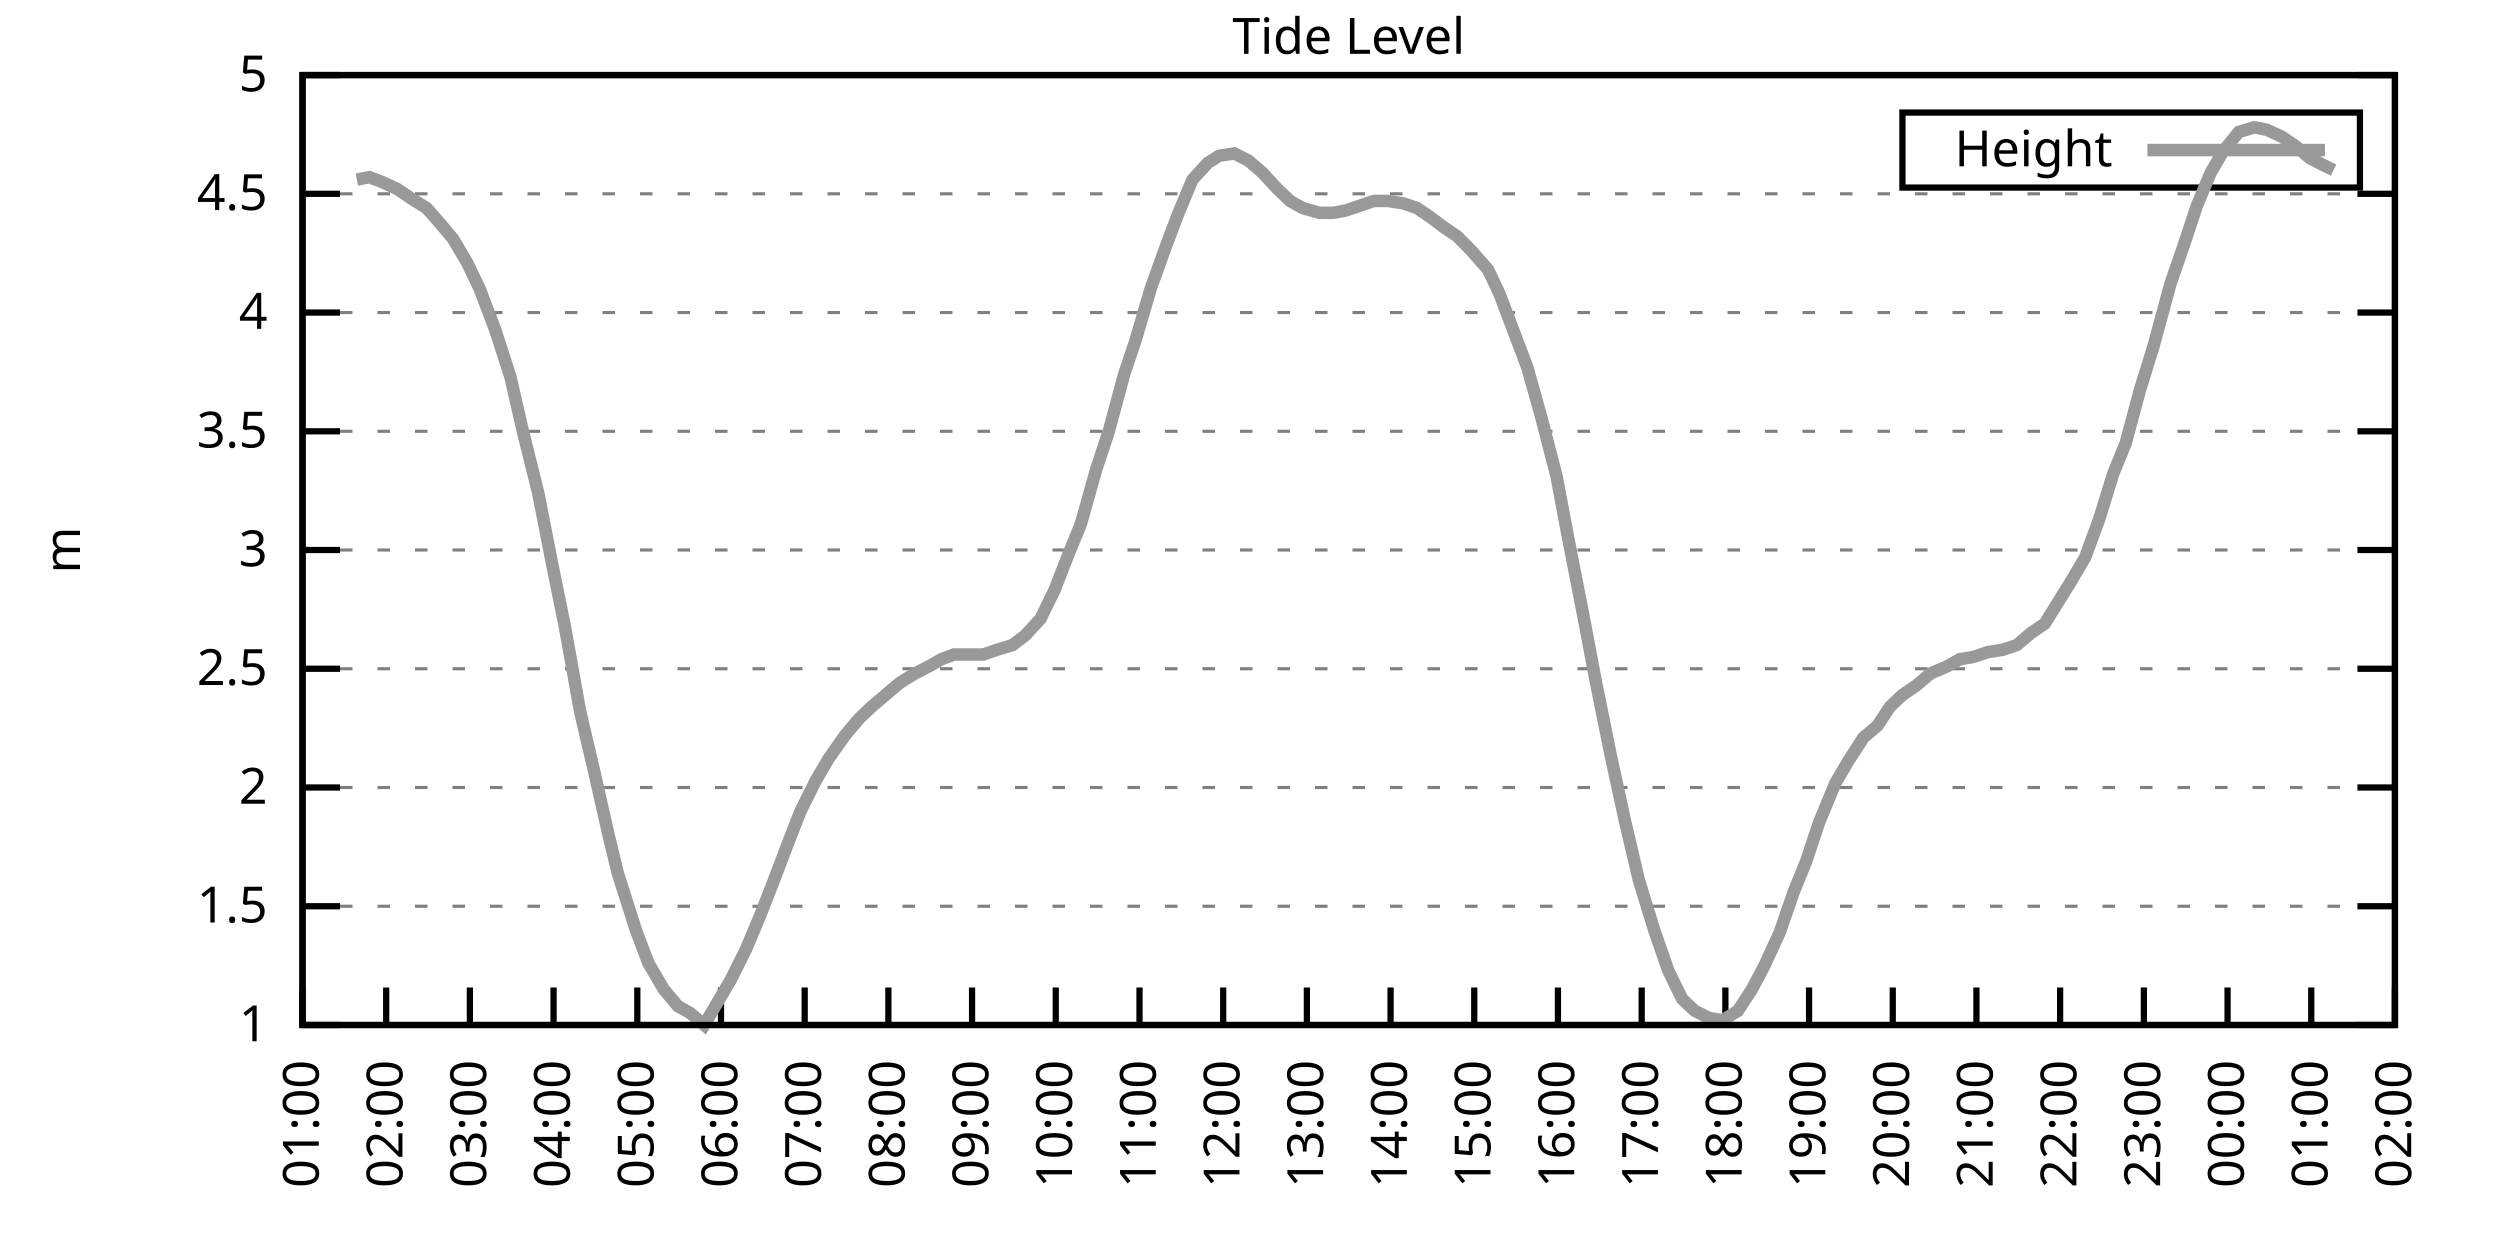
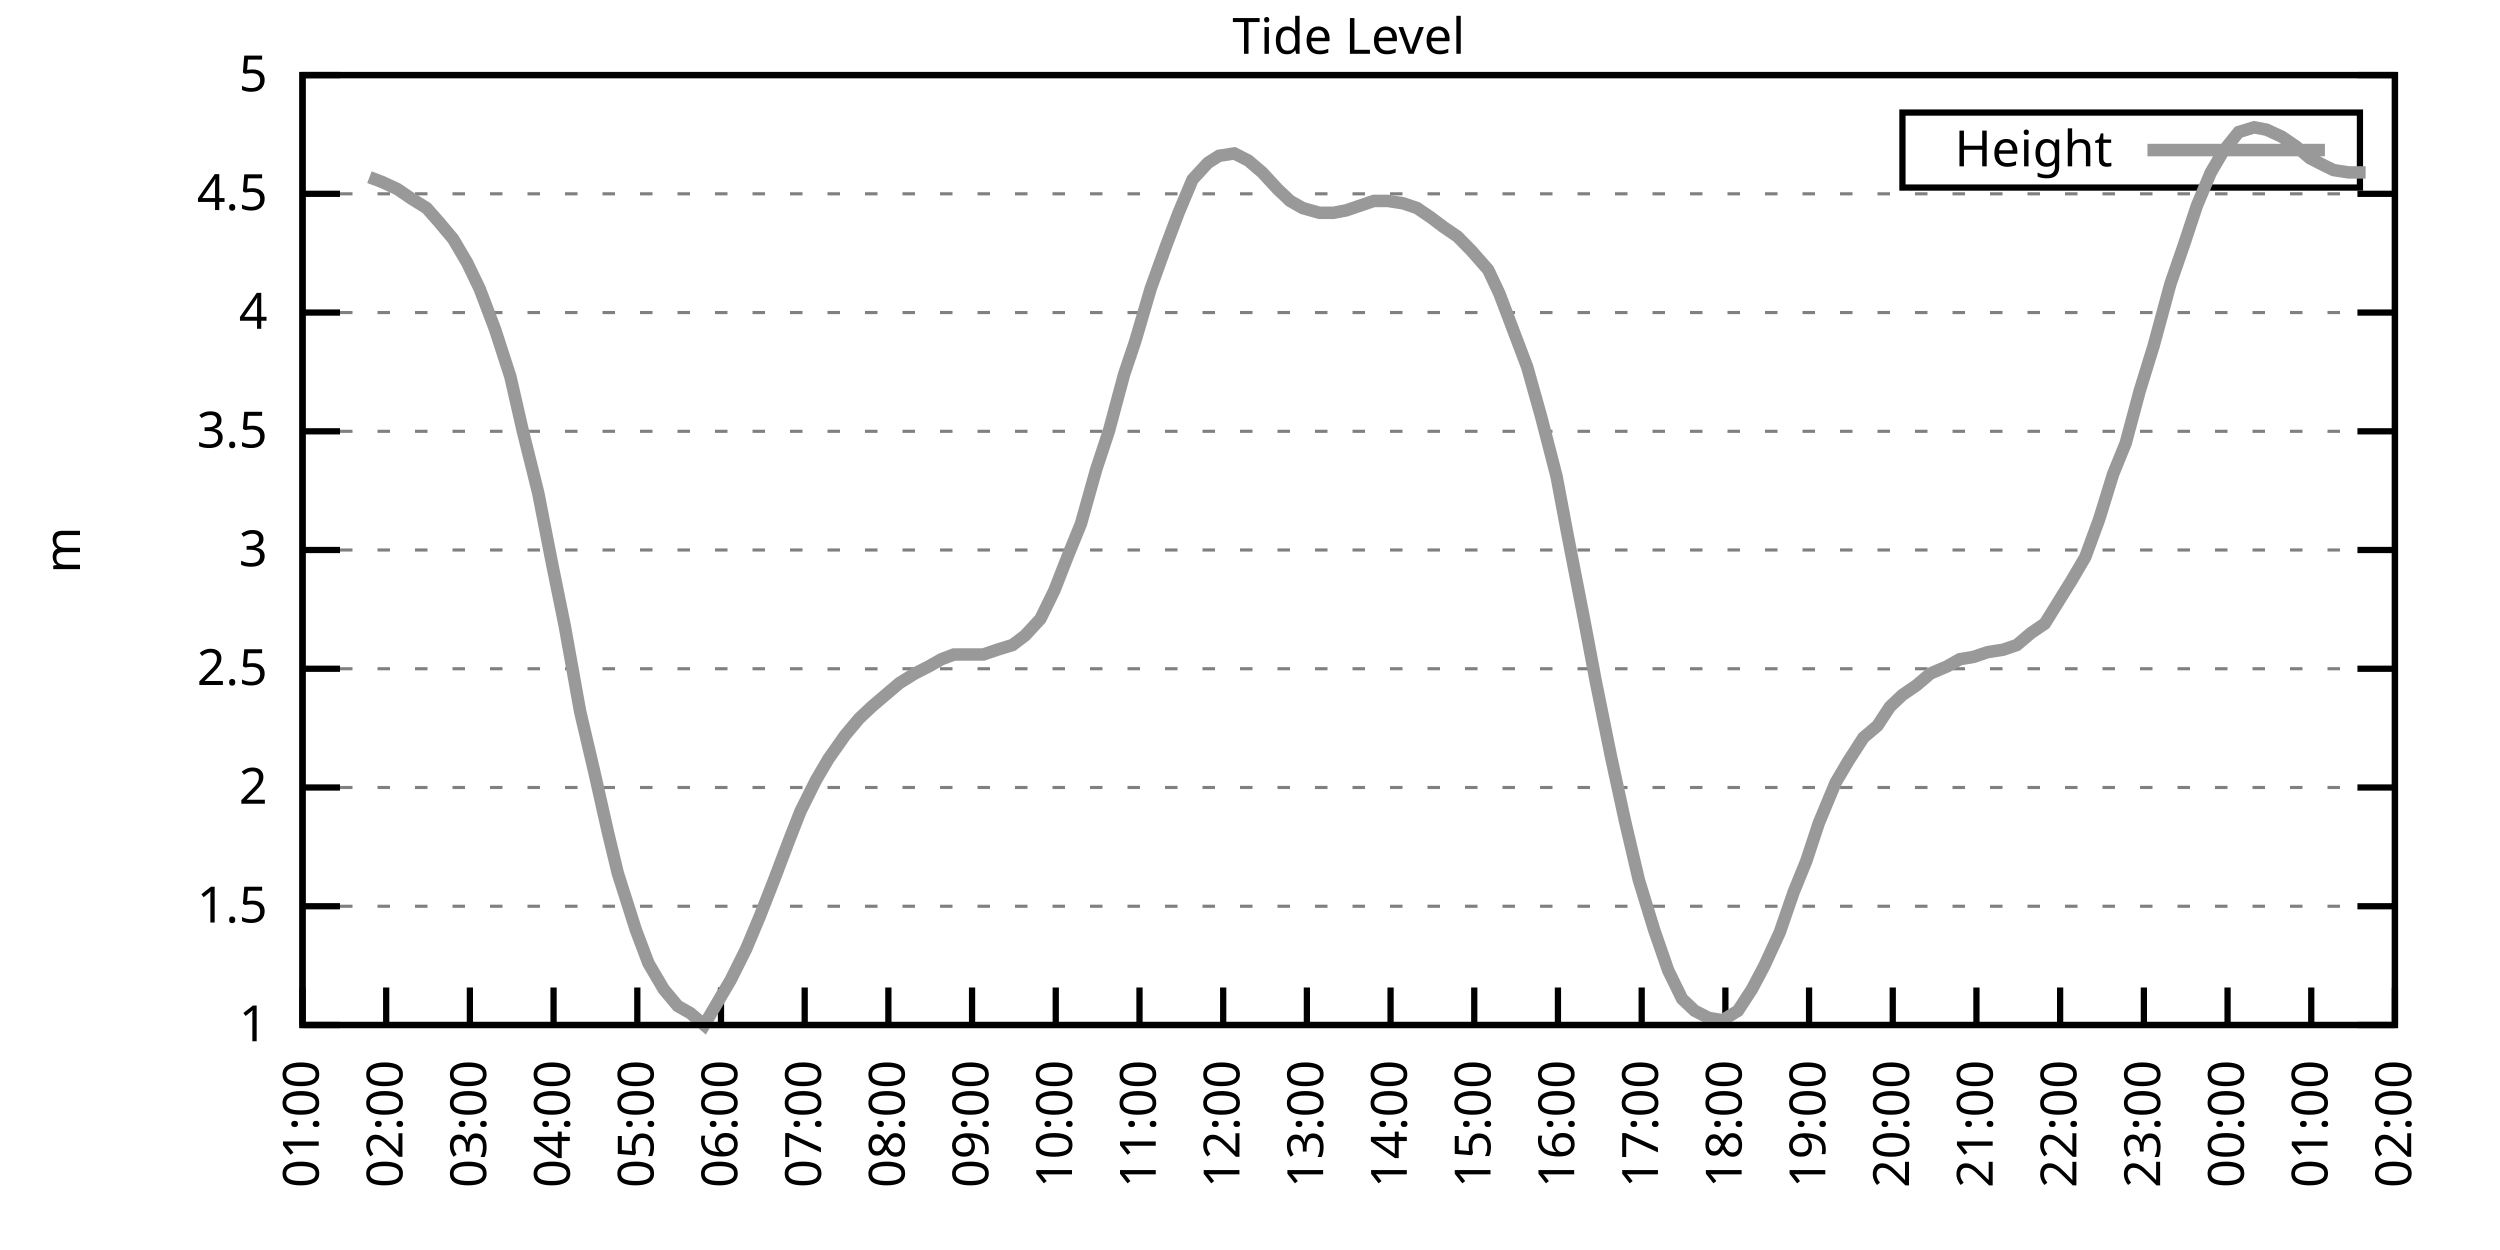
<svg xmlns="http://www.w3.org/2000/svg" xmlns:xlink="http://www.w3.org/1999/xlink" width="400" height="200" viewBox="0 0 400 200">
  <g id="gnuplot_canvas">
    <rect x="0" y="0" width="400" height="200" fill="none" />
    <defs>
      <circle id="gpDot" r="0.5" stroke-width="0.5" stroke="currentColor" />
      <path id="gpPt0" stroke-width="0.333" stroke="currentColor" d="M-1,0 h2 M0,-1 v2" />
      <path id="gpPt1" stroke-width="0.333" stroke="currentColor" d="M-1,-1 L1,1 M1,-1 L-1,1" />
      <path id="gpPt2" stroke-width="0.333" stroke="currentColor" d="M-1,0 L1,0 M0,-1 L0,1 M-1,-1 L1,1 M-1,1 L1,-1" />
      <rect id="gpPt3" stroke-width="0.333" stroke="currentColor" x="-1" y="-1" width="2" height="2" />
      <rect id="gpPt4" stroke-width="0.333" stroke="currentColor" fill="currentColor" x="-1" y="-1" width="2" height="2" />
      <circle id="gpPt5" stroke-width="0.333" stroke="currentColor" cx="0" cy="0" r="1" />
      <use xlink:href="#gpPt5" id="gpPt6" fill="currentColor" stroke="none" />
      <path id="gpPt7" stroke-width="0.333" stroke="currentColor" d="M0,-1.33 L-1.33,0.67 L1.33,0.67 z" />
      <use xlink:href="#gpPt7" id="gpPt8" fill="currentColor" stroke="none" />
      <use xlink:href="#gpPt7" id="gpPt9" stroke="currentColor" transform="rotate(180)" />
      <use xlink:href="#gpPt9" id="gpPt10" fill="currentColor" stroke="none" />
      <use xlink:href="#gpPt3" id="gpPt11" stroke="currentColor" transform="rotate(45)" />
      <use xlink:href="#gpPt11" id="gpPt12" fill="currentColor" stroke="none" />
      <path id="gpPt13" stroke-width="0.333" stroke="currentColor" d="M0,1.330 L1.265,0.411 L0.782,-1.067 L-0.782,-1.076 L-1.265,0.411 z" />
      <use xlink:href="#gpPt13" id="gpPt14" fill="currentColor" stroke="none" />
      <filter id="textbox" filterUnits="objectBoundingBox" x="0" y="0" height="1" width="1">
        <feFlood flood-color="white" flood-opacity="1" result="bgnd" />
        <feComposite in="SourceGraphic" in2="bgnd" operator="atop" />
      </filter>
      <filter id="greybox" filterUnits="objectBoundingBox" x="0" y="0" height="1" width="1">
        <feFlood flood-color="lightgrey" flood-opacity="1" result="grey" />
        <feComposite in="SourceGraphic" in2="grey" operator="atop" />
      </filter>
    </defs>
    <g fill="none" color="white" stroke="currentColor" stroke-width="1.00" stroke-linecap="butt" stroke-linejoin="miter">
</g>
    <g fill="none" color="black" stroke="currentColor" stroke-width="1.00" stroke-linecap="butt" stroke-linejoin="miter">
      <g stroke="none" shape-rendering="crispEdges">
        <polygon fill="rgb(255, 255, 255)" points="48.40,164.00 383.18,164.00 383.18,12.02 48.40,12.02 " />
      </g>
    </g>
    <g fill="none" color="black" stroke="currentColor" stroke-width="1.00" stroke-linecap="butt" stroke-linejoin="miter">
</g>
    <g fill="none" color="black" stroke="black" stroke-width="0.50" stroke-linecap="butt" stroke-linejoin="miter">
</g>
    <g fill="none" color="gray" stroke="currentColor" stroke-width="0.50" stroke-linecap="butt" stroke-linejoin="miter">
      <path stroke="gray" stroke-dasharray="2,4" class="gridline" d="M48.40,164.00 L383.19,164.00  " />
    </g>
    <g fill="none" color="gray" stroke="gray" stroke-width="1.00" stroke-linecap="butt" stroke-linejoin="miter">
</g>
    <g fill="none" color="black" stroke="currentColor" stroke-width="1.00" stroke-linecap="butt" stroke-linejoin="miter">
      <path stroke="black" d="M48.40,164.00 L54.40,164.00 M383.19,164.00 L377.19,164.00  " />
      <g transform="translate(42.80,166.60)" stroke="none" fill="black" font-family="Sans" font-size="8.00" text-anchor="end">
        <text>
          <tspan font-family="Sans"> 1</tspan>
        </text>
      </g>
    </g>
    <g fill="none" color="black" stroke="currentColor" stroke-width="1.00" stroke-linecap="butt" stroke-linejoin="miter">
</g>
    <g fill="none" color="black" stroke="black" stroke-width="0.50" stroke-linecap="butt" stroke-linejoin="miter">
</g>
    <g fill="none" color="gray" stroke="currentColor" stroke-width="0.50" stroke-linecap="butt" stroke-linejoin="miter">
      <path stroke="gray" stroke-dasharray="2,4" class="gridline" d="M48.40,145.00 L383.19,145.00  " />
    </g>
    <g fill="none" color="gray" stroke="gray" stroke-width="1.00" stroke-linecap="butt" stroke-linejoin="miter">
</g>
    <g fill="none" color="black" stroke="currentColor" stroke-width="1.00" stroke-linecap="butt" stroke-linejoin="miter">
      <path stroke="black" d="M48.40,145.00 L54.40,145.00 M383.19,145.00 L377.19,145.00  " />
      <g transform="translate(42.80,147.60)" stroke="none" fill="black" font-family="Sans" font-size="8.00" text-anchor="end">
        <text>
          <tspan font-family="Sans"> 1.5</tspan>
        </text>
      </g>
    </g>
    <g fill="none" color="black" stroke="currentColor" stroke-width="1.00" stroke-linecap="butt" stroke-linejoin="miter">
</g>
    <g fill="none" color="black" stroke="black" stroke-width="0.50" stroke-linecap="butt" stroke-linejoin="miter">
</g>
    <g fill="none" color="gray" stroke="currentColor" stroke-width="0.50" stroke-linecap="butt" stroke-linejoin="miter">
      <path stroke="gray" stroke-dasharray="2,4" class="gridline" d="M48.40,126.00 L383.19,126.00  " />
    </g>
    <g fill="none" color="gray" stroke="gray" stroke-width="1.00" stroke-linecap="butt" stroke-linejoin="miter">
</g>
    <g fill="none" color="black" stroke="currentColor" stroke-width="1.00" stroke-linecap="butt" stroke-linejoin="miter">
      <path stroke="black" d="M48.40,126.00 L54.40,126.00 M383.19,126.00 L377.19,126.00  " />
      <g transform="translate(42.80,128.60)" stroke="none" fill="black" font-family="Sans" font-size="8.00" text-anchor="end">
        <text>
          <tspan font-family="Sans"> 2</tspan>
        </text>
      </g>
    </g>
    <g fill="none" color="black" stroke="currentColor" stroke-width="1.00" stroke-linecap="butt" stroke-linejoin="miter">
</g>
    <g fill="none" color="black" stroke="black" stroke-width="0.50" stroke-linecap="butt" stroke-linejoin="miter">
</g>
    <g fill="none" color="gray" stroke="currentColor" stroke-width="0.50" stroke-linecap="butt" stroke-linejoin="miter">
      <path stroke="gray" stroke-dasharray="2,4" class="gridline" d="M48.40,107.00 L383.19,107.00  " />
    </g>
    <g fill="none" color="gray" stroke="gray" stroke-width="1.00" stroke-linecap="butt" stroke-linejoin="miter">
</g>
    <g fill="none" color="black" stroke="currentColor" stroke-width="1.00" stroke-linecap="butt" stroke-linejoin="miter">
      <path stroke="black" d="M48.40,107.00 L54.40,107.00 M383.19,107.00 L377.19,107.00  " />
      <g transform="translate(42.80,109.60)" stroke="none" fill="black" font-family="Sans" font-size="8.00" text-anchor="end">
        <text>
          <tspan font-family="Sans"> 2.5</tspan>
        </text>
      </g>
    </g>
    <g fill="none" color="black" stroke="currentColor" stroke-width="1.00" stroke-linecap="butt" stroke-linejoin="miter">
</g>
    <g fill="none" color="black" stroke="black" stroke-width="0.50" stroke-linecap="butt" stroke-linejoin="miter">
</g>
    <g fill="none" color="gray" stroke="currentColor" stroke-width="0.50" stroke-linecap="butt" stroke-linejoin="miter">
      <path stroke="gray" stroke-dasharray="2,4" class="gridline" d="M48.40,88.00 L383.19,88.00  " />
    </g>
    <g fill="none" color="gray" stroke="gray" stroke-width="1.00" stroke-linecap="butt" stroke-linejoin="miter">
</g>
    <g fill="none" color="black" stroke="currentColor" stroke-width="1.00" stroke-linecap="butt" stroke-linejoin="miter">
      <path stroke="black" d="M48.40,88.00 L54.40,88.00 M383.19,88.00 L377.19,88.00  " />
      <g transform="translate(42.80,90.60)" stroke="none" fill="black" font-family="Sans" font-size="8.00" text-anchor="end">
        <text>
          <tspan font-family="Sans"> 3</tspan>
        </text>
      </g>
    </g>
    <g fill="none" color="black" stroke="currentColor" stroke-width="1.00" stroke-linecap="butt" stroke-linejoin="miter">
</g>
    <g fill="none" color="black" stroke="black" stroke-width="0.50" stroke-linecap="butt" stroke-linejoin="miter">
</g>
    <g fill="none" color="gray" stroke="currentColor" stroke-width="0.50" stroke-linecap="butt" stroke-linejoin="miter">
      <path stroke="gray" stroke-dasharray="2,4" class="gridline" d="M48.40,69.01 L383.19,69.01  " />
    </g>
    <g fill="none" color="gray" stroke="gray" stroke-width="1.00" stroke-linecap="butt" stroke-linejoin="miter">
</g>
    <g fill="none" color="black" stroke="currentColor" stroke-width="1.00" stroke-linecap="butt" stroke-linejoin="miter">
      <path stroke="black" d="M48.40,69.01 L54.40,69.01 M383.19,69.01 L377.19,69.01  " />
      <g transform="translate(42.80,71.61)" stroke="none" fill="black" font-family="Sans" font-size="8.00" text-anchor="end">
        <text>
          <tspan font-family="Sans"> 3.5</tspan>
        </text>
      </g>
    </g>
    <g fill="none" color="black" stroke="currentColor" stroke-width="1.00" stroke-linecap="butt" stroke-linejoin="miter">
</g>
    <g fill="none" color="black" stroke="black" stroke-width="0.50" stroke-linecap="butt" stroke-linejoin="miter">
</g>
    <g fill="none" color="gray" stroke="currentColor" stroke-width="0.50" stroke-linecap="butt" stroke-linejoin="miter">
      <path stroke="gray" stroke-dasharray="2,4" class="gridline" d="M48.40,50.01 L383.19,50.01  " />
    </g>
    <g fill="none" color="gray" stroke="gray" stroke-width="1.00" stroke-linecap="butt" stroke-linejoin="miter">
</g>
    <g fill="none" color="black" stroke="currentColor" stroke-width="1.00" stroke-linecap="butt" stroke-linejoin="miter">
      <path stroke="black" d="M48.40,50.01 L54.40,50.01 M383.19,50.01 L377.19,50.01  " />
      <g transform="translate(42.80,52.61)" stroke="none" fill="black" font-family="Sans" font-size="8.00" text-anchor="end">
        <text>
          <tspan font-family="Sans"> 4</tspan>
        </text>
      </g>
    </g>
    <g fill="none" color="black" stroke="currentColor" stroke-width="1.00" stroke-linecap="butt" stroke-linejoin="miter">
</g>
    <g fill="none" color="black" stroke="black" stroke-width="0.50" stroke-linecap="butt" stroke-linejoin="miter">
</g>
    <g fill="none" color="gray" stroke="currentColor" stroke-width="0.50" stroke-linecap="butt" stroke-linejoin="miter">
      <path stroke="gray" stroke-dasharray="2,4" class="gridline" d="M48.40,31.01 L383.19,31.01  " />
    </g>
    <g fill="none" color="gray" stroke="gray" stroke-width="1.00" stroke-linecap="butt" stroke-linejoin="miter">
</g>
    <g fill="none" color="black" stroke="currentColor" stroke-width="1.00" stroke-linecap="butt" stroke-linejoin="miter">
      <path stroke="black" d="M48.40,31.01 L54.40,31.01 M383.19,31.01 L377.19,31.01  " />
      <g transform="translate(42.80,33.61)" stroke="none" fill="black" font-family="Sans" font-size="8.00" text-anchor="end">
        <text>
          <tspan font-family="Sans"> 4.5</tspan>
        </text>
      </g>
    </g>
    <g fill="none" color="black" stroke="currentColor" stroke-width="1.00" stroke-linecap="butt" stroke-linejoin="miter">
</g>
    <g fill="none" color="black" stroke="black" stroke-width="0.50" stroke-linecap="butt" stroke-linejoin="miter">
</g>
    <g fill="none" color="gray" stroke="currentColor" stroke-width="0.50" stroke-linecap="butt" stroke-linejoin="miter">
      <path stroke="gray" stroke-dasharray="2,4" class="gridline" d="M48.40,12.01 L383.19,12.01  " />
    </g>
    <g fill="none" color="gray" stroke="gray" stroke-width="1.00" stroke-linecap="butt" stroke-linejoin="miter">
</g>
    <g fill="none" color="black" stroke="currentColor" stroke-width="1.00" stroke-linecap="butt" stroke-linejoin="miter">
      <path stroke="black" d="M48.40,12.01 L54.40,12.01 M383.19,12.01 L377.19,12.01  " />
      <g transform="translate(42.80,14.61)" stroke="none" fill="black" font-family="Sans" font-size="8.00" text-anchor="end">
        <text>
          <tspan font-family="Sans"> 5</tspan>
        </text>
      </g>
    </g>
    <g fill="none" color="black" stroke="currentColor" stroke-width="1.00" stroke-linecap="butt" stroke-linejoin="miter">
      <path stroke="black" d="M48.40,164.00 L48.40,158.00  " />
      <g transform="translate(51.00,169.60) rotate(270.00)" stroke="none" fill="black" font-family="Sans" font-size="8.00" text-anchor="end">
        <text>
          <tspan font-family="Sans">01:00</tspan>
        </text>
      </g>
    </g>
    <g fill="none" color="black" stroke="currentColor" stroke-width="1.00" stroke-linecap="butt" stroke-linejoin="miter">
      <path stroke="black" d="M61.79,164.00 L61.79,158.00  " />
      <g transform="translate(64.39,169.60) rotate(270.00)" stroke="none" fill="black" font-family="Sans" font-size="8.00" text-anchor="end">
        <text>
          <tspan font-family="Sans">02:00</tspan>
        </text>
      </g>
    </g>
    <g fill="none" color="black" stroke="currentColor" stroke-width="1.00" stroke-linecap="butt" stroke-linejoin="miter">
      <path stroke="black" d="M75.18,164.00 L75.18,158.00  " />
      <g transform="translate(77.78,169.60) rotate(270.00)" stroke="none" fill="black" font-family="Sans" font-size="8.00" text-anchor="end">
        <text>
          <tspan font-family="Sans">03:00</tspan>
        </text>
      </g>
    </g>
    <g fill="none" color="black" stroke="currentColor" stroke-width="1.00" stroke-linecap="butt" stroke-linejoin="miter">
      <path stroke="black" d="M88.57,164.00 L88.57,158.00  " />
      <g transform="translate(91.17,169.60) rotate(270.00)" stroke="none" fill="black" font-family="Sans" font-size="8.00" text-anchor="end">
        <text>
          <tspan font-family="Sans">04:00</tspan>
        </text>
      </g>
    </g>
    <g fill="none" color="black" stroke="currentColor" stroke-width="1.00" stroke-linecap="butt" stroke-linejoin="miter">
      <path stroke="black" d="M101.97,164.00 L101.97,158.00  " />
      <g transform="translate(104.57,169.60) rotate(270.00)" stroke="none" fill="black" font-family="Sans" font-size="8.00" text-anchor="end">
        <text>
          <tspan font-family="Sans">05:00</tspan>
        </text>
      </g>
    </g>
    <g fill="none" color="black" stroke="currentColor" stroke-width="1.00" stroke-linecap="butt" stroke-linejoin="miter">
      <path stroke="black" d="M115.36,164.00 L115.36,158.00  " />
      <g transform="translate(117.96,169.60) rotate(270.00)" stroke="none" fill="black" font-family="Sans" font-size="8.00" text-anchor="end">
        <text>
          <tspan font-family="Sans">06:00</tspan>
        </text>
      </g>
    </g>
    <g fill="none" color="black" stroke="currentColor" stroke-width="1.00" stroke-linecap="butt" stroke-linejoin="miter">
      <path stroke="black" d="M128.75,164.00 L128.75,158.00  " />
      <g transform="translate(131.35,169.60) rotate(270.00)" stroke="none" fill="black" font-family="Sans" font-size="8.00" text-anchor="end">
        <text>
          <tspan font-family="Sans">07:00</tspan>
        </text>
      </g>
    </g>
    <g fill="none" color="black" stroke="currentColor" stroke-width="1.00" stroke-linecap="butt" stroke-linejoin="miter">
      <path stroke="black" d="M142.14,164.00 L142.14,158.00  " />
      <g transform="translate(144.74,169.60) rotate(270.00)" stroke="none" fill="black" font-family="Sans" font-size="8.00" text-anchor="end">
        <text>
          <tspan font-family="Sans">08:00</tspan>
        </text>
      </g>
    </g>
    <g fill="none" color="black" stroke="currentColor" stroke-width="1.00" stroke-linecap="butt" stroke-linejoin="miter">
      <path stroke="black" d="M155.53,164.00 L155.53,158.00  " />
      <g transform="translate(158.13,169.60) rotate(270.00)" stroke="none" fill="black" font-family="Sans" font-size="8.00" text-anchor="end">
        <text>
          <tspan font-family="Sans">09:00</tspan>
        </text>
      </g>
    </g>
    <g fill="none" color="black" stroke="currentColor" stroke-width="1.00" stroke-linecap="butt" stroke-linejoin="miter">
      <path stroke="black" d="M168.92,164.00 L168.92,158.00  " />
      <g transform="translate(171.52,169.60) rotate(270.00)" stroke="none" fill="black" font-family="Sans" font-size="8.00" text-anchor="end">
        <text>
          <tspan font-family="Sans">10:00</tspan>
        </text>
      </g>
    </g>
    <g fill="none" color="black" stroke="currentColor" stroke-width="1.00" stroke-linecap="butt" stroke-linejoin="miter">
      <path stroke="black" d="M182.32,164.00 L182.32,158.00  " />
      <g transform="translate(184.92,169.60) rotate(270.00)" stroke="none" fill="black" font-family="Sans" font-size="8.00" text-anchor="end">
        <text>
          <tspan font-family="Sans">11:00</tspan>
        </text>
      </g>
    </g>
    <g fill="none" color="black" stroke="currentColor" stroke-width="1.00" stroke-linecap="butt" stroke-linejoin="miter">
      <path stroke="black" d="M195.71,164.00 L195.71,158.00  " />
      <g transform="translate(198.31,169.60) rotate(270.00)" stroke="none" fill="black" font-family="Sans" font-size="8.00" text-anchor="end">
        <text>
          <tspan font-family="Sans">12:00</tspan>
        </text>
      </g>
    </g>
    <g fill="none" color="black" stroke="currentColor" stroke-width="1.00" stroke-linecap="butt" stroke-linejoin="miter">
      <path stroke="black" d="M209.10,164.00 L209.10,158.00  " />
      <g transform="translate(211.70,169.60) rotate(270.00)" stroke="none" fill="black" font-family="Sans" font-size="8.00" text-anchor="end">
        <text>
          <tspan font-family="Sans">13:00</tspan>
        </text>
      </g>
    </g>
    <g fill="none" color="black" stroke="currentColor" stroke-width="1.00" stroke-linecap="butt" stroke-linejoin="miter">
      <path stroke="black" d="M222.49,164.00 L222.49,158.00  " />
      <g transform="translate(225.09,169.60) rotate(270.00)" stroke="none" fill="black" font-family="Sans" font-size="8.00" text-anchor="end">
        <text>
          <tspan font-family="Sans">14:00</tspan>
        </text>
      </g>
    </g>
    <g fill="none" color="black" stroke="currentColor" stroke-width="1.00" stroke-linecap="butt" stroke-linejoin="miter">
      <path stroke="black" d="M235.88,164.00 L235.88,158.00  " />
      <g transform="translate(238.48,169.60) rotate(270.00)" stroke="none" fill="black" font-family="Sans" font-size="8.00" text-anchor="end">
        <text>
          <tspan font-family="Sans">15:00</tspan>
        </text>
      </g>
    </g>
    <g fill="none" color="black" stroke="currentColor" stroke-width="1.00" stroke-linecap="butt" stroke-linejoin="miter">
      <path stroke="black" d="M249.27,164.00 L249.27,158.00  " />
      <g transform="translate(251.87,169.60) rotate(270.00)" stroke="none" fill="black" font-family="Sans" font-size="8.00" text-anchor="end">
        <text>
          <tspan font-family="Sans">16:00</tspan>
        </text>
      </g>
    </g>
    <g fill="none" color="black" stroke="currentColor" stroke-width="1.00" stroke-linecap="butt" stroke-linejoin="miter">
      <path stroke="black" d="M262.67,164.00 L262.67,158.00  " />
      <g transform="translate(265.27,169.60) rotate(270.00)" stroke="none" fill="black" font-family="Sans" font-size="8.00" text-anchor="end">
        <text>
          <tspan font-family="Sans">17:00</tspan>
        </text>
      </g>
    </g>
    <g fill="none" color="black" stroke="currentColor" stroke-width="1.00" stroke-linecap="butt" stroke-linejoin="miter">
      <path stroke="black" d="M276.06,164.00 L276.06,158.00  " />
      <g transform="translate(278.66,169.60) rotate(270.00)" stroke="none" fill="black" font-family="Sans" font-size="8.00" text-anchor="end">
        <text>
          <tspan font-family="Sans">18:00</tspan>
        </text>
      </g>
    </g>
    <g fill="none" color="black" stroke="currentColor" stroke-width="1.00" stroke-linecap="butt" stroke-linejoin="miter">
      <path stroke="black" d="M289.45,164.00 L289.45,158.00  " />
      <g transform="translate(292.05,169.60) rotate(270.00)" stroke="none" fill="black" font-family="Sans" font-size="8.00" text-anchor="end">
        <text>
          <tspan font-family="Sans">19:00</tspan>
        </text>
      </g>
    </g>
    <g fill="none" color="black" stroke="currentColor" stroke-width="1.00" stroke-linecap="butt" stroke-linejoin="miter">
      <path stroke="black" d="M302.84,164.00 L302.84,158.00  " />
      <g transform="translate(305.44,169.60) rotate(270.00)" stroke="none" fill="black" font-family="Sans" font-size="8.00" text-anchor="end">
        <text>
          <tspan font-family="Sans">20:00</tspan>
        </text>
      </g>
    </g>
    <g fill="none" color="black" stroke="currentColor" stroke-width="1.00" stroke-linecap="butt" stroke-linejoin="miter">
      <path stroke="black" d="M316.23,164.00 L316.23,158.00  " />
      <g transform="translate(318.83,169.60) rotate(270.00)" stroke="none" fill="black" font-family="Sans" font-size="8.00" text-anchor="end">
        <text>
          <tspan font-family="Sans">21:00</tspan>
        </text>
      </g>
    </g>
    <g fill="none" color="black" stroke="currentColor" stroke-width="1.00" stroke-linecap="butt" stroke-linejoin="miter">
      <path stroke="black" d="M329.62,164.00 L329.62,158.00  " />
      <g transform="translate(332.22,169.60) rotate(270.00)" stroke="none" fill="black" font-family="Sans" font-size="8.00" text-anchor="end">
        <text>
          <tspan font-family="Sans">22:00</tspan>
        </text>
      </g>
    </g>
    <g fill="none" color="black" stroke="currentColor" stroke-width="1.00" stroke-linecap="butt" stroke-linejoin="miter">
      <path stroke="black" d="M343.02,164.00 L343.02,158.00  " />
      <g transform="translate(345.62,169.60) rotate(270.00)" stroke="none" fill="black" font-family="Sans" font-size="8.00" text-anchor="end">
        <text>
          <tspan font-family="Sans">23:00</tspan>
        </text>
      </g>
    </g>
    <g fill="none" color="black" stroke="currentColor" stroke-width="1.00" stroke-linecap="butt" stroke-linejoin="miter">
      <path stroke="black" d="M356.41,164.00 L356.41,158.00  " />
      <g transform="translate(359.01,169.60) rotate(270.00)" stroke="none" fill="black" font-family="Sans" font-size="8.00" text-anchor="end">
        <text>
          <tspan font-family="Sans">00:00</tspan>
        </text>
      </g>
    </g>
    <g fill="none" color="black" stroke="currentColor" stroke-width="1.00" stroke-linecap="butt" stroke-linejoin="miter">
      <path stroke="black" d="M369.80,164.00 L369.80,158.00  " />
      <g transform="translate(372.40,169.60) rotate(270.00)" stroke="none" fill="black" font-family="Sans" font-size="8.00" text-anchor="end">
        <text>
          <tspan font-family="Sans">01:00</tspan>
        </text>
      </g>
    </g>
    <g fill="none" color="black" stroke="currentColor" stroke-width="1.00" stroke-linecap="butt" stroke-linejoin="miter">
      <path stroke="black" d="M383.19,164.00 L383.19,158.00  " />
      <g transform="translate(385.79,169.60) rotate(270.00)" stroke="none" fill="black" font-family="Sans" font-size="8.00" text-anchor="end">
        <text>
          <tspan font-family="Sans">02:00</tspan>
        </text>
      </g>
    </g>
    <g fill="none" color="black" stroke="currentColor" stroke-width="1.00" stroke-linecap="butt" stroke-linejoin="miter">
</g>
    <g fill="none" color="black" stroke="currentColor" stroke-width="1.00" stroke-linecap="butt" stroke-linejoin="miter">
      <path stroke="black" d="M48.40,12.01 L48.40,164.00 L383.19,164.00 L383.19,12.01 L48.40,12.01 Z  " />
    </g>
    <g fill="none" color="black" stroke="currentColor" stroke-width="1.00" stroke-linecap="butt" stroke-linejoin="miter">
</g>
    <g fill="none" color="black" stroke="currentColor" stroke-width="1.00" stroke-linecap="butt" stroke-linejoin="miter">
      <path stroke="black" d="M304.39,30.01 L304.39,18.01 L377.59,18.01 L377.59,30.01 L304.39,30.01 Z  " />
    </g>
    <g id="Tide_level_plot_1">
      <g fill="none" color="white" stroke="black" stroke-width="2.00" stroke-linecap="butt" stroke-linejoin="miter">
</g>
      <g fill="none" color="black" stroke="currentColor" stroke-width="2.00" stroke-linecap="butt" stroke-linejoin="miter">
        <g transform="translate(337.99,26.61)" stroke="none" fill="black" font-family="Sans" font-size="8.00" text-anchor="end">
          <text>
            <tspan font-family="Sans">Height</tspan>
          </text>
        </g>
      </g>
      <g fill="none" color="black" stroke="currentColor" stroke-width="2.00" stroke-linecap="butt" stroke-linejoin="miter">
-         <path stroke="rgb(153, 153, 153)" d="M343.59,24.01 L371.99,24.01 M57.10,28.73 L59.11,28.35 L61.12,29.11 L63.58,30.25 L65.81,31.77 L68.26,33.29   L70.27,35.57 L72.50,38.23 L74.74,42.03 L76.75,46.21 L79.20,52.67 L81.66,60.27 L83.66,69.01 L86.12,78.89   L88.35,90.28 L90.36,100.16 L92.82,113.84 L95.05,123.34 L97.28,133.22 L98.84,139.68 L101.74,148.80 L103.75,154.12   L106.21,158.30 L108.44,160.96 L110.45,162.10 L112.68,164.00 L115.13,159.82 L116.92,156.78 L119.38,151.84 L121.61,146.52   L123.84,140.82 L126.29,134.36 L128.08,129.80 L130.54,124.86 L132.54,121.44 L135.22,117.64 L137.45,114.98 L139.46,113.08   L141.69,111.18 L143.93,109.28 L146.38,107.76 L148.61,106.62 L150.62,105.48 L152.63,104.72 L155.31,104.72 L157.32,104.72   L159.55,103.96 L162.01,103.20 L164.01,101.68 L166.47,99.02 L168.70,94.46 L170.93,88.76 L172.94,83.83 L175.40,75.09   L177.41,69.01 L179.86,59.89 L181.65,54.57 L184.10,46.21 L186.56,39.37 L188.57,34.05 L190.80,28.73 L193.25,26.07   L195.04,24.93 L197.49,24.55 L199.73,25.69 L201.96,27.59 L204.41,30.25 L206.42,32.15 L208.43,33.29 L211.11,34.05   L213.34,34.05 L215.35,33.67 L217.58,32.91 L219.81,32.15 L222.04,32.15 L224.50,32.53 L226.73,33.29 L228.96,34.81   L230.97,36.33 L233.20,37.85 L235.44,40.13 L238.11,43.17 L239.90,46.97 L244.36,58.75 L246.60,66.73 L249.05,76.23   L250.84,85.73 L253.51,99.40 L255.30,108.90 L257.76,121.06 L259.99,131.32 L262.22,140.82 L264.67,148.80 L266.91,155.26   L269.14,159.82 L271.15,161.72 L273.38,162.86 L275.61,163.24 L278.07,161.72 L280.30,158.30 L282.31,154.50 L284.76,149.18   L286.99,142.72 L289.00,137.78 L291.01,131.70 L293.69,125.24 L295.70,121.82 L298.15,118.02 L300.39,116.12 L302.39,113.08   L304.40,111.18 L306.63,109.66 L308.87,107.76 L311.54,106.62 L313.55,105.48 L315.79,105.10 L318.02,104.34 L320.47,103.96   L322.70,103.20 L324.94,101.30 L327.17,99.78 L331.41,92.94 L333.64,89.14 L335.87,83.07 L338.10,75.85 L340.11,70.91   L342.35,62.55 L344.58,55.33 L347.26,45.45 L349.49,38.99 L351.50,32.91 L353.73,27.59 L355.74,24.17 L358.19,21.13   L360.65,20.37 L362.66,20.75 L365.11,21.89 L367.34,23.41 L369.58,25.31 L371.81,26.45 L373.37,27.21  " />
+         <path stroke="rgb(153, 153, 153)" d="M343.59,24.01 L371.99,24.01 M59.11,28.35 L61.12,29.11 L63.58,30.25 L65.81,31.77 L68.26,33.29 L70.27,35.57   L72.50,38.23 L74.74,42.03 L76.75,46.21 L79.20,52.67 L81.66,60.27 L83.66,69.01 L86.12,78.89 L88.35,90.28   L90.36,100.16 L92.82,113.84 L95.05,123.34 L97.28,133.22 L98.84,139.68 L101.74,148.80 L103.75,154.12 L106.21,158.30   L108.44,160.96 L110.45,162.10 L112.68,164.00 L115.13,159.82 L116.92,156.78 L119.38,151.84 L121.61,146.52 L123.84,140.82   L126.29,134.36 L128.08,129.80 L130.54,124.86 L132.54,121.44 L135.22,117.64 L137.45,114.98 L139.46,113.08 L141.69,111.18   L143.93,109.28 L146.38,107.76 L148.61,106.62 L150.62,105.48 L152.63,104.72 L155.31,104.72 L157.32,104.72 L159.55,103.96   L162.01,103.20 L164.01,101.68 L166.47,99.02 L168.70,94.46 L170.93,88.76 L172.94,83.83 L175.40,75.09 L177.41,69.01   L179.86,59.89 L181.65,54.57 L184.10,46.21 L186.56,39.37 L188.57,34.05 L190.80,28.73 L193.25,26.07 L195.04,24.93   L197.49,24.55 L199.73,25.69 L201.96,27.59 L204.41,30.25 L206.42,32.15 L208.43,33.29 L211.11,34.05 L213.34,34.05   L215.35,33.67 L217.58,32.91 L219.81,32.15 L222.04,32.15 L224.50,32.53 L226.73,33.29 L228.96,34.81 L230.97,36.33   L233.20,37.85 L235.44,40.13 L238.11,43.17 L239.90,46.97 L244.36,58.75 L246.60,66.73 L249.05,76.23 L250.84,85.73   L253.51,99.40 L255.30,108.90 L257.76,121.06 L259.99,131.32 L262.22,140.82 L264.67,148.80 L266.91,155.26 L269.14,159.82   L271.15,161.72 L273.38,162.86 L275.61,163.24 L278.07,161.72 L280.30,158.30 L282.31,154.50 L284.76,149.18 L286.99,142.72   L289.00,137.78 L291.01,131.70 L293.69,125.24 L295.70,121.82 L298.15,118.02 L300.39,116.12 L302.39,113.08 L304.40,111.18   L306.63,109.66 L308.87,107.76 L311.54,106.62 L313.55,105.48 L315.79,105.10 L318.02,104.34 L320.47,103.96 L322.70,103.20   L324.94,101.30 L327.17,99.78 L331.41,92.94 L333.64,89.14 L335.87,83.07 L338.10,75.85 L340.11,70.91 L342.35,62.55   L344.58,55.33 L347.26,45.45 L349.49,38.99 L351.50,32.91 L353.73,27.59 L355.74,24.17 L358.19,21.13 L360.65,20.37   L362.66,20.75 L365.11,21.89 L367.34,23.41 L369.58,25.31 L371.81,26.45 L373.37,27.21 L375.82,27.59 L378.50,27.59    " />
      </g>
    </g>
    <g fill="none" color="black" stroke="currentColor" stroke-width="2.00" stroke-linecap="butt" stroke-linejoin="miter">
</g>
    <g fill="none" color="black" stroke="black" stroke-width="1.00" stroke-linecap="butt" stroke-linejoin="miter">
</g>
    <g fill="none" color="black" stroke="currentColor" stroke-width="1.00" stroke-linecap="butt" stroke-linejoin="miter">
      <path stroke="black" d="M48.40,12.01 L48.40,164.00 L383.19,164.00 L383.19,12.01 L48.40,12.01 Z  " />
      <g transform="translate(12.80,88.01) rotate(270.00)" stroke="none" fill="black" font-family="Sans" font-size="8.00" text-anchor="middle">
        <text>
          <tspan font-family="Sans">m</tspan>
        </text>
      </g>
    </g>
    <g fill="none" color="black" stroke="currentColor" stroke-width="1.00" stroke-linecap="butt" stroke-linejoin="miter">
</g>
    <g fill="none" color="black" stroke="currentColor" stroke-width="1.00" stroke-linecap="butt" stroke-linejoin="miter">
      <g transform="translate(215.79,8.61)" stroke="none" fill="black" font-family="Sans" font-size="8.00" text-anchor="middle">
        <text>
          <tspan font-family="Sans">Tide Level</tspan>
        </text>
      </g>
    </g>
    <g fill="none" color="black" stroke="currentColor" stroke-width="1.00" stroke-linecap="butt" stroke-linejoin="miter">
</g>
  </g>
</svg>
